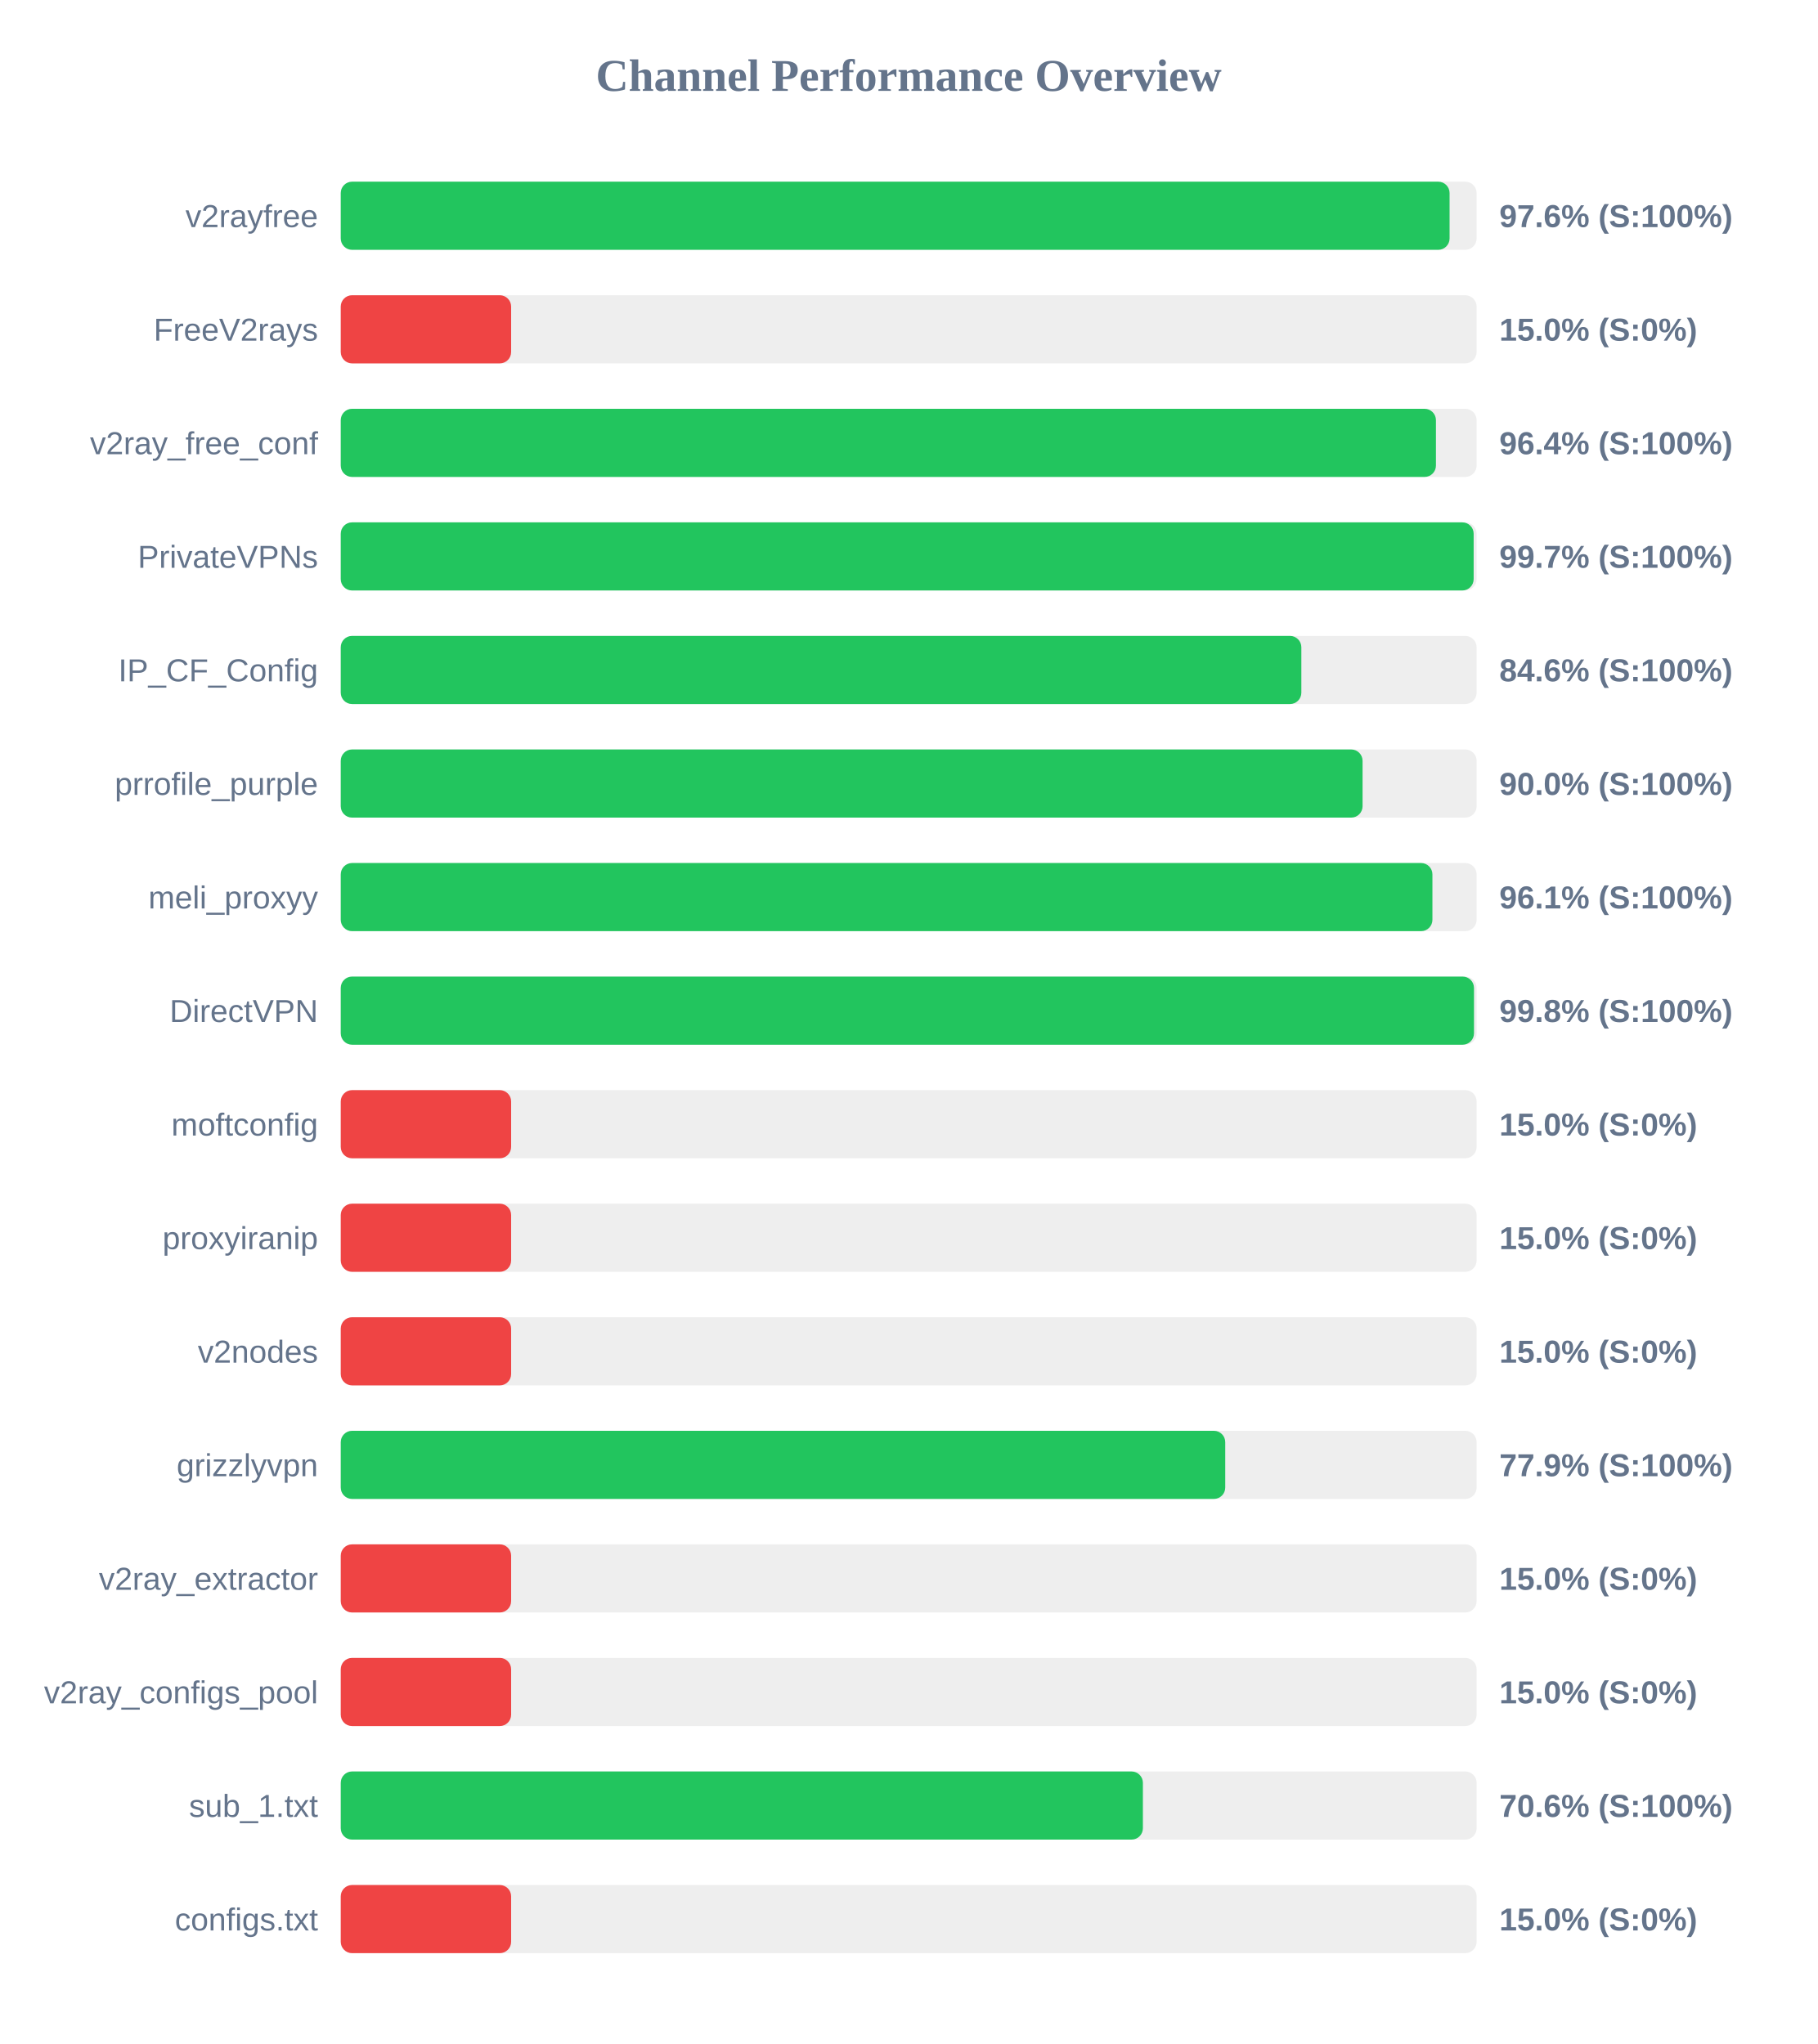
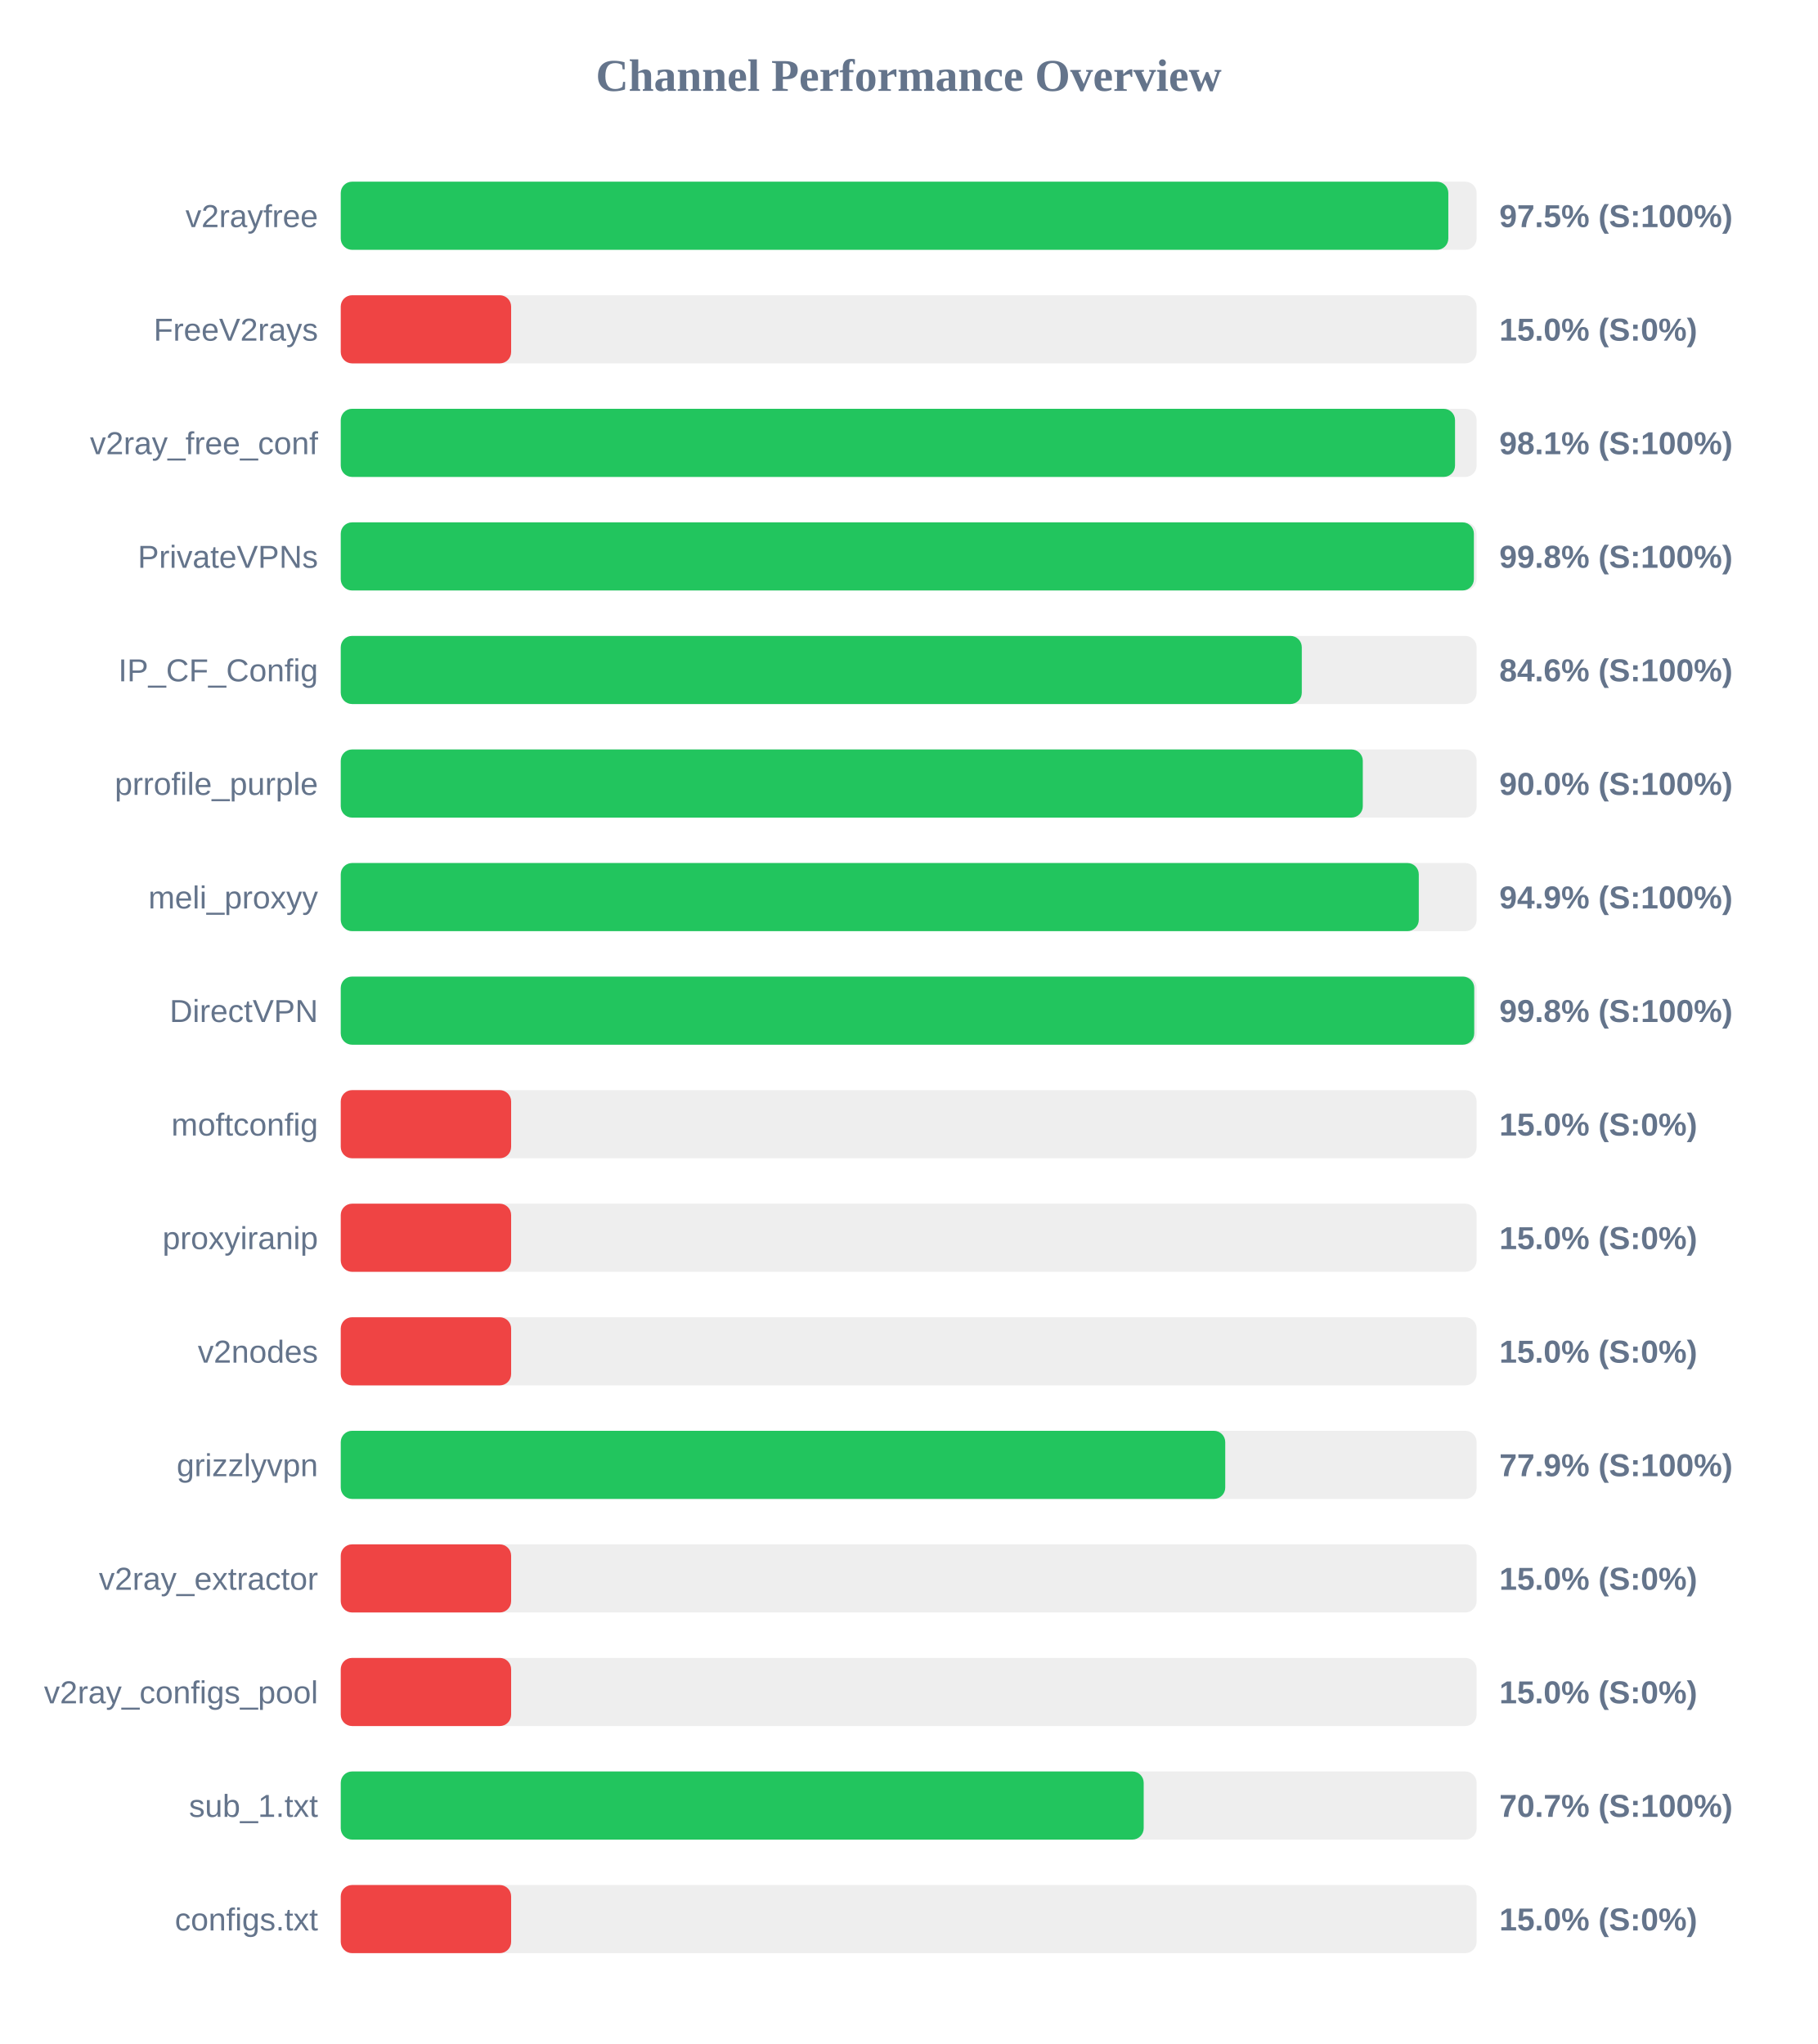
<svg xmlns="http://www.w3.org/2000/svg" width="800" height="900" version="1.1">
  <style>
        .row { font: 14px Arial; fill: #64748b; }
        .score { font: bold 14px Arial; fill: #64748b; }
    </style>
  <text x="400" y="40" text-anchor="middle" font-size="20px" font-weight="bold" fill="#64748b">Channel Performance Overview</text>
  <rect x="150" y="80" width="500" height="30" fill="#eee" rx="5" />
-   <rect x="150" y="80" width="488.1" height="30" fill="#22c55e" rx="5" />
+   <rect x="150" y="80" width="487.55" height="30" fill="#22c55e" rx="5" />
  <text x="140" y="100" text-anchor="end" class="row">v2rayfree</text>
-   <text x="660" y="100" text-anchor="start" class="score">97.6% (S:100%)</text>
+   <text x="660" y="100" text-anchor="start" class="score">97.5% (S:100%)</text>
  <rect x="150" y="130" width="500" height="30" fill="#eee" rx="5" />
  <rect x="150" y="130" width="75.0" height="30" fill="#ef4444" rx="5" />
  <text x="140" y="150" text-anchor="end" class="row">FreeV2rays</text>
  <text x="660" y="150" text-anchor="start" class="score">15.0% (S:0%)</text>
  <rect x="150" y="180" width="500" height="30" fill="#eee" rx="5" />
-   <rect x="150" y="180" width="482.1" height="30" fill="#22c55e" rx="5" />
+   <rect x="150" y="180" width="490.5" height="30" fill="#22c55e" rx="5" />
  <text x="140" y="200" text-anchor="end" class="row">v2ray_free_conf</text>
-   <text x="660" y="200" text-anchor="start" class="score">96.4% (S:100%)</text>
+   <text x="660" y="200" text-anchor="start" class="score">98.1% (S:100%)</text>
  <rect x="150" y="230" width="500" height="30" fill="#eee" rx="5" />
-   <rect x="150" y="230" width="498.7" height="30" fill="#22c55e" rx="5" />
+   <rect x="150" y="230" width="498.8" height="30" fill="#22c55e" rx="5" />
  <text x="140" y="250" text-anchor="end" class="row">PrivateVPNs</text>
-   <text x="660" y="250" text-anchor="start" class="score">99.7% (S:100%)</text>
+   <text x="660" y="250" text-anchor="start" class="score">99.8% (S:100%)</text>
  <rect x="150" y="280" width="500" height="30" fill="#eee" rx="5" />
-   <rect x="150" y="280" width="422.85" height="30" fill="#22c55e" rx="5" />
+   <rect x="150" y="280" width="423.05" height="30" fill="#22c55e" rx="5" />
  <text x="140" y="300" text-anchor="end" class="row">IP_CF_Config</text>
  <text x="660" y="300" text-anchor="start" class="score">84.6% (S:100%)</text>
  <rect x="150" y="330" width="500" height="30" fill="#eee" rx="5" />
-   <rect x="150" y="330" width="449.8" height="30" fill="#22c55e" rx="5" />
+   <rect x="150" y="330" width="449.9" height="30" fill="#22c55e" rx="5" />
  <text x="140" y="350" text-anchor="end" class="row">prrofile_purple</text>
  <text x="660" y="350" text-anchor="start" class="score">90.0% (S:100%)</text>
  <rect x="150" y="380" width="500" height="30" fill="#eee" rx="5" />
-   <rect x="150" y="380" width="480.55" height="30" fill="#22c55e" rx="5" />
+   <rect x="150" y="380" width="474.55" height="30" fill="#22c55e" rx="5" />
  <text x="140" y="400" text-anchor="end" class="row">meli_proxyy</text>
-   <text x="660" y="400" text-anchor="start" class="score">96.1% (S:100%)</text>
+   <text x="660" y="400" text-anchor="start" class="score">94.9% (S:100%)</text>
  <rect x="150" y="430" width="500" height="30" fill="#eee" rx="5" />
-   <rect x="150" y="430" width="498.85" height="30" fill="#22c55e" rx="5" />
+   <rect x="150" y="430" width="498.95" height="30" fill="#22c55e" rx="5" />
  <text x="140" y="450" text-anchor="end" class="row">DirectVPN</text>
  <text x="660" y="450" text-anchor="start" class="score">99.8% (S:100%)</text>
  <rect x="150" y="480" width="500" height="30" fill="#eee" rx="5" />
  <rect x="150" y="480" width="75.0" height="30" fill="#ef4444" rx="5" />
  <text x="140" y="500" text-anchor="end" class="row">moftconfig</text>
  <text x="660" y="500" text-anchor="start" class="score">15.0% (S:0%)</text>
  <rect x="150" y="530" width="500" height="30" fill="#eee" rx="5" />
  <rect x="150" y="530" width="75.0" height="30" fill="#ef4444" rx="5" />
  <text x="140" y="550" text-anchor="end" class="row">proxyiranip</text>
  <text x="660" y="550" text-anchor="start" class="score">15.0% (S:0%)</text>
  <rect x="150" y="580" width="500" height="30" fill="#eee" rx="5" />
  <rect x="150" y="580" width="75.0" height="30" fill="#ef4444" rx="5" />
  <text x="140" y="600" text-anchor="end" class="row">v2nodes</text>
  <text x="660" y="600" text-anchor="start" class="score">15.0% (S:0%)</text>
  <rect x="150" y="630" width="500" height="30" fill="#eee" rx="5" />
  <rect x="150" y="630" width="389.35" height="30" fill="#22c55e" rx="5" />
  <text x="140" y="650" text-anchor="end" class="row">grizzlyvpn</text>
  <text x="660" y="650" text-anchor="start" class="score">77.9% (S:100%)</text>
  <rect x="150" y="680" width="500" height="30" fill="#eee" rx="5" />
  <rect x="150" y="680" width="75.0" height="30" fill="#ef4444" rx="5" />
  <text x="140" y="700" text-anchor="end" class="row">v2ray_extractor</text>
  <text x="660" y="700" text-anchor="start" class="score">15.0% (S:0%)</text>
  <rect x="150" y="730" width="500" height="30" fill="#eee" rx="5" />
  <rect x="150" y="730" width="75.0" height="30" fill="#ef4444" rx="5" />
  <text x="140" y="750" text-anchor="end" class="row">v2ray_configs_pool</text>
  <text x="660" y="750" text-anchor="start" class="score">15.0% (S:0%)</text>
  <rect x="150" y="780" width="500" height="30" fill="#eee" rx="5" />
-   <rect x="150" y="780" width="353.1" height="30" fill="#22c55e" rx="5" />
+   <rect x="150" y="780" width="353.45" height="30" fill="#22c55e" rx="5" />
  <text x="140" y="800" text-anchor="end" class="row">sub_1.txt</text>
-   <text x="660" y="800" text-anchor="start" class="score">70.6% (S:100%)</text>
+   <text x="660" y="800" text-anchor="start" class="score">70.7% (S:100%)</text>
  <rect x="150" y="830" width="500" height="30" fill="#eee" rx="5" />
  <rect x="150" y="830" width="75.0" height="30" fill="#ef4444" rx="5" />
  <text x="140" y="850" text-anchor="end" class="row">configs.txt</text>
  <text x="660" y="850" text-anchor="start" class="score">15.0% (S:0%)</text>
</svg>
